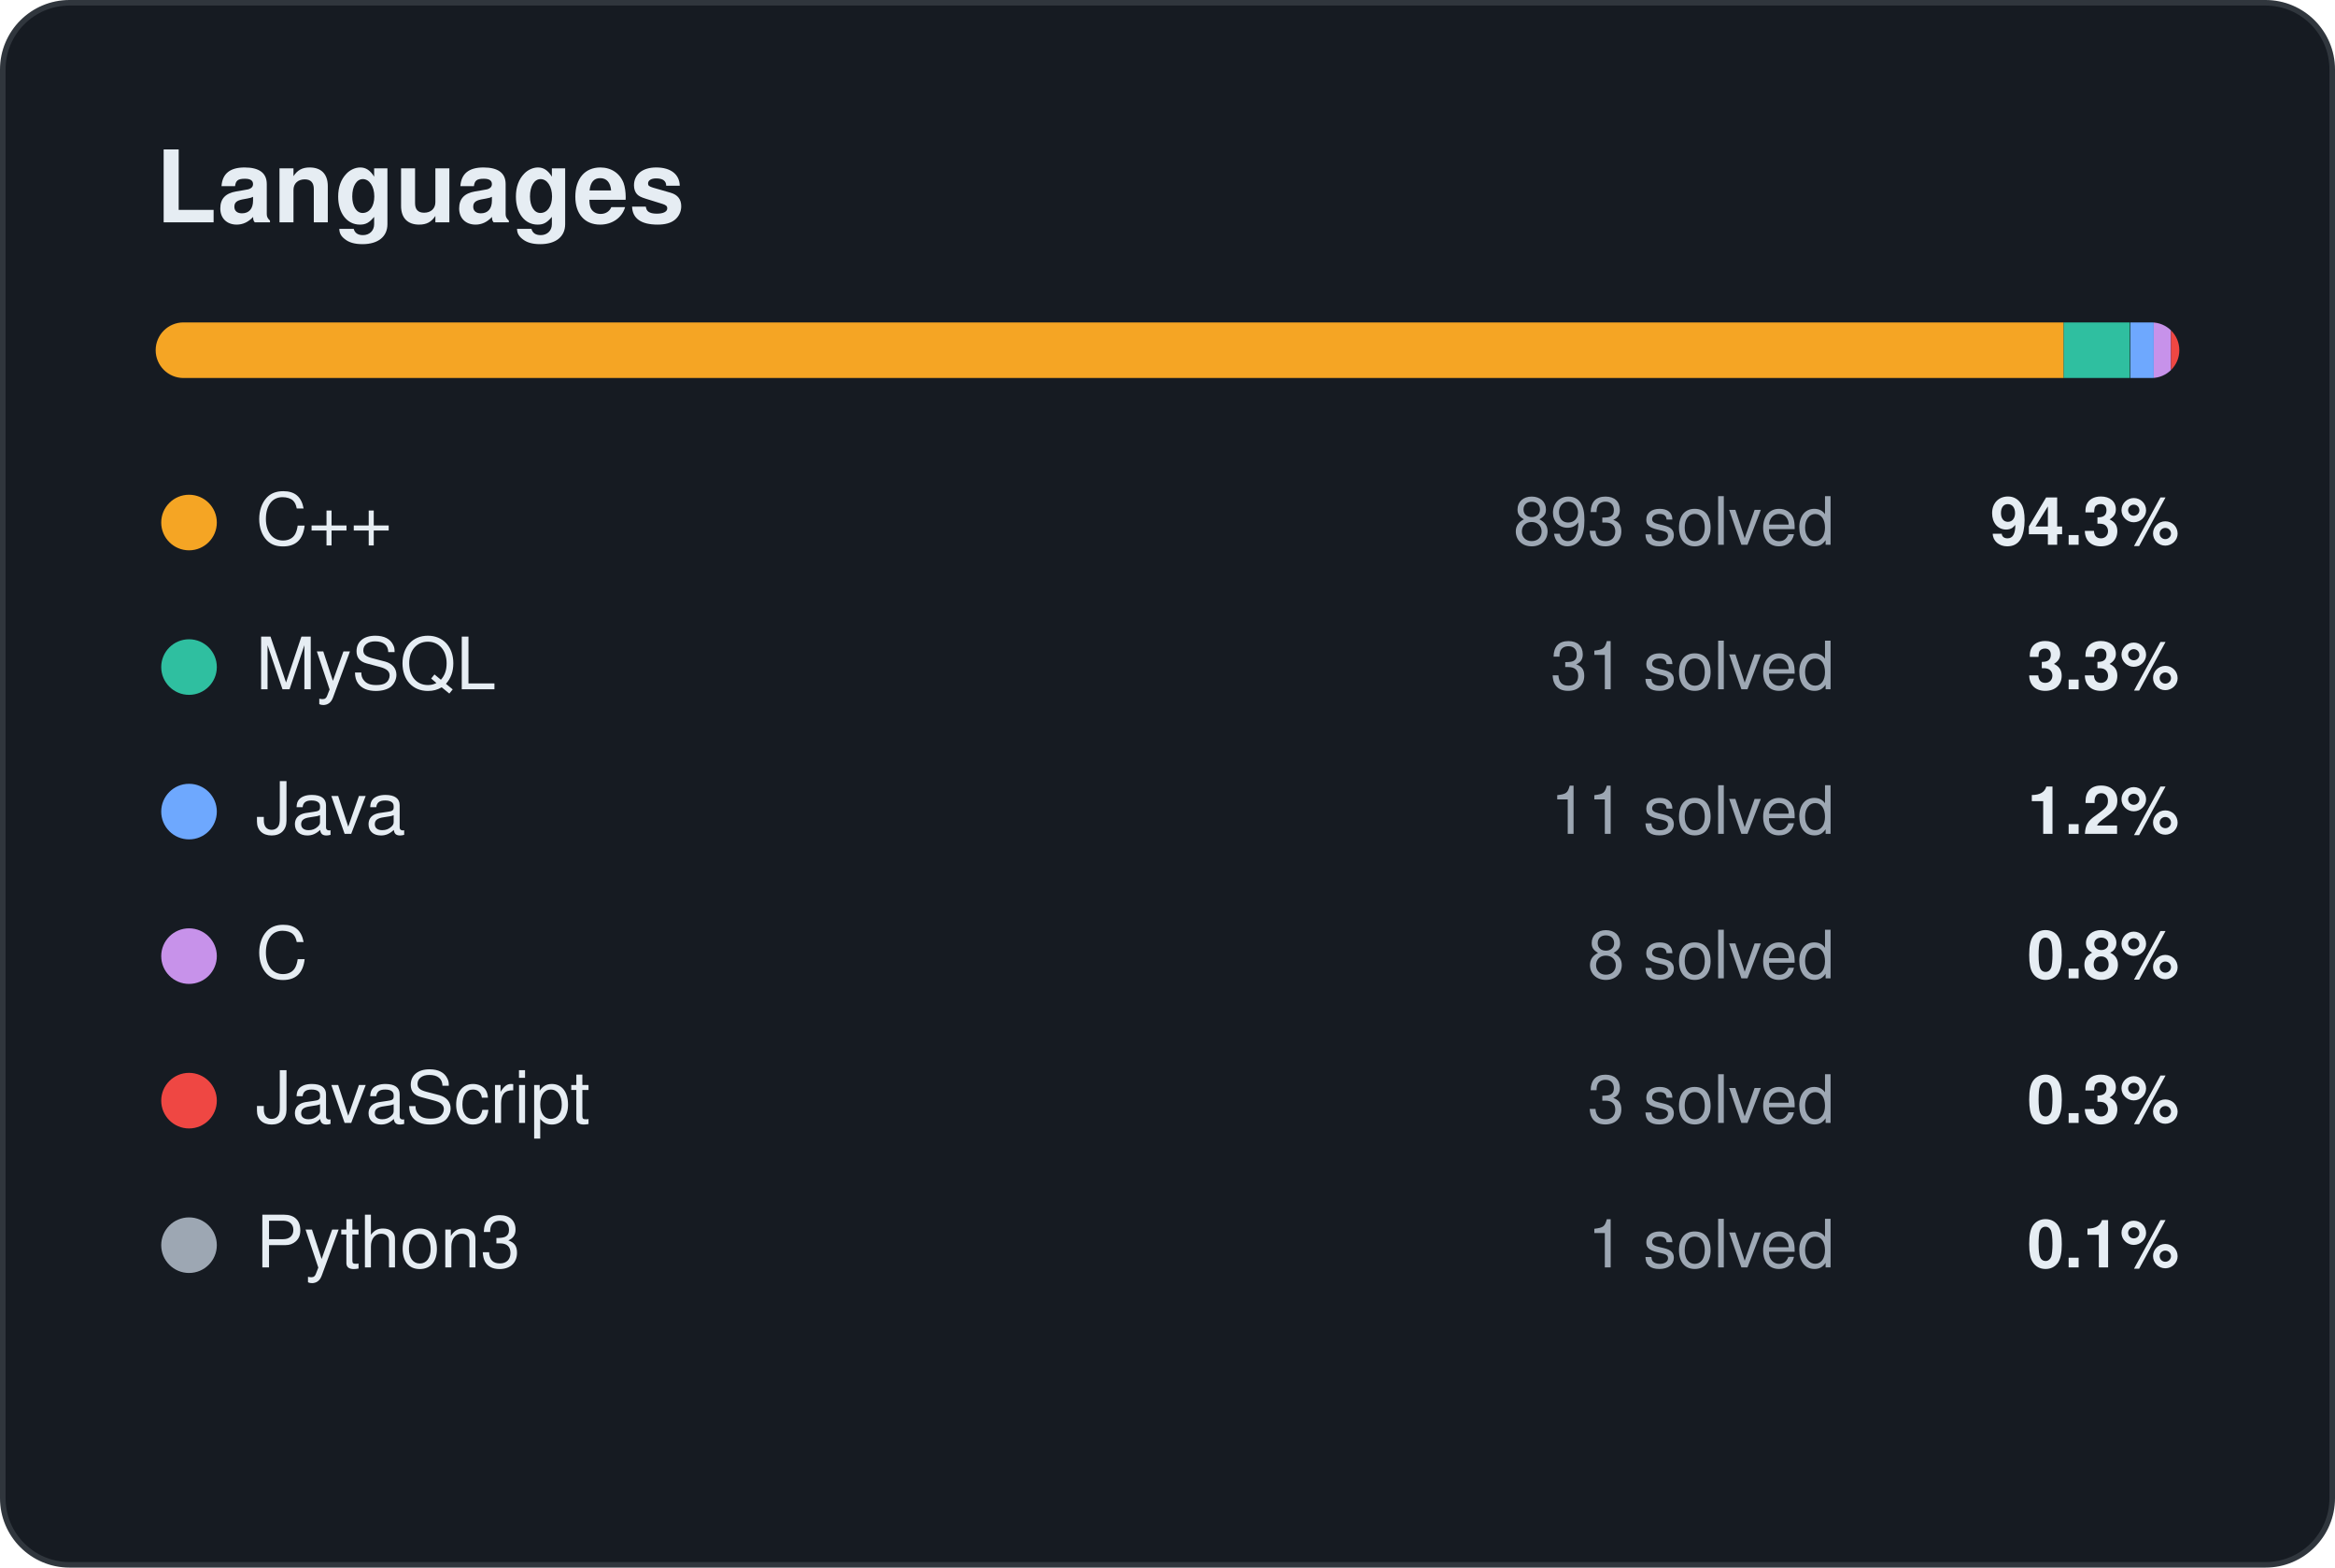
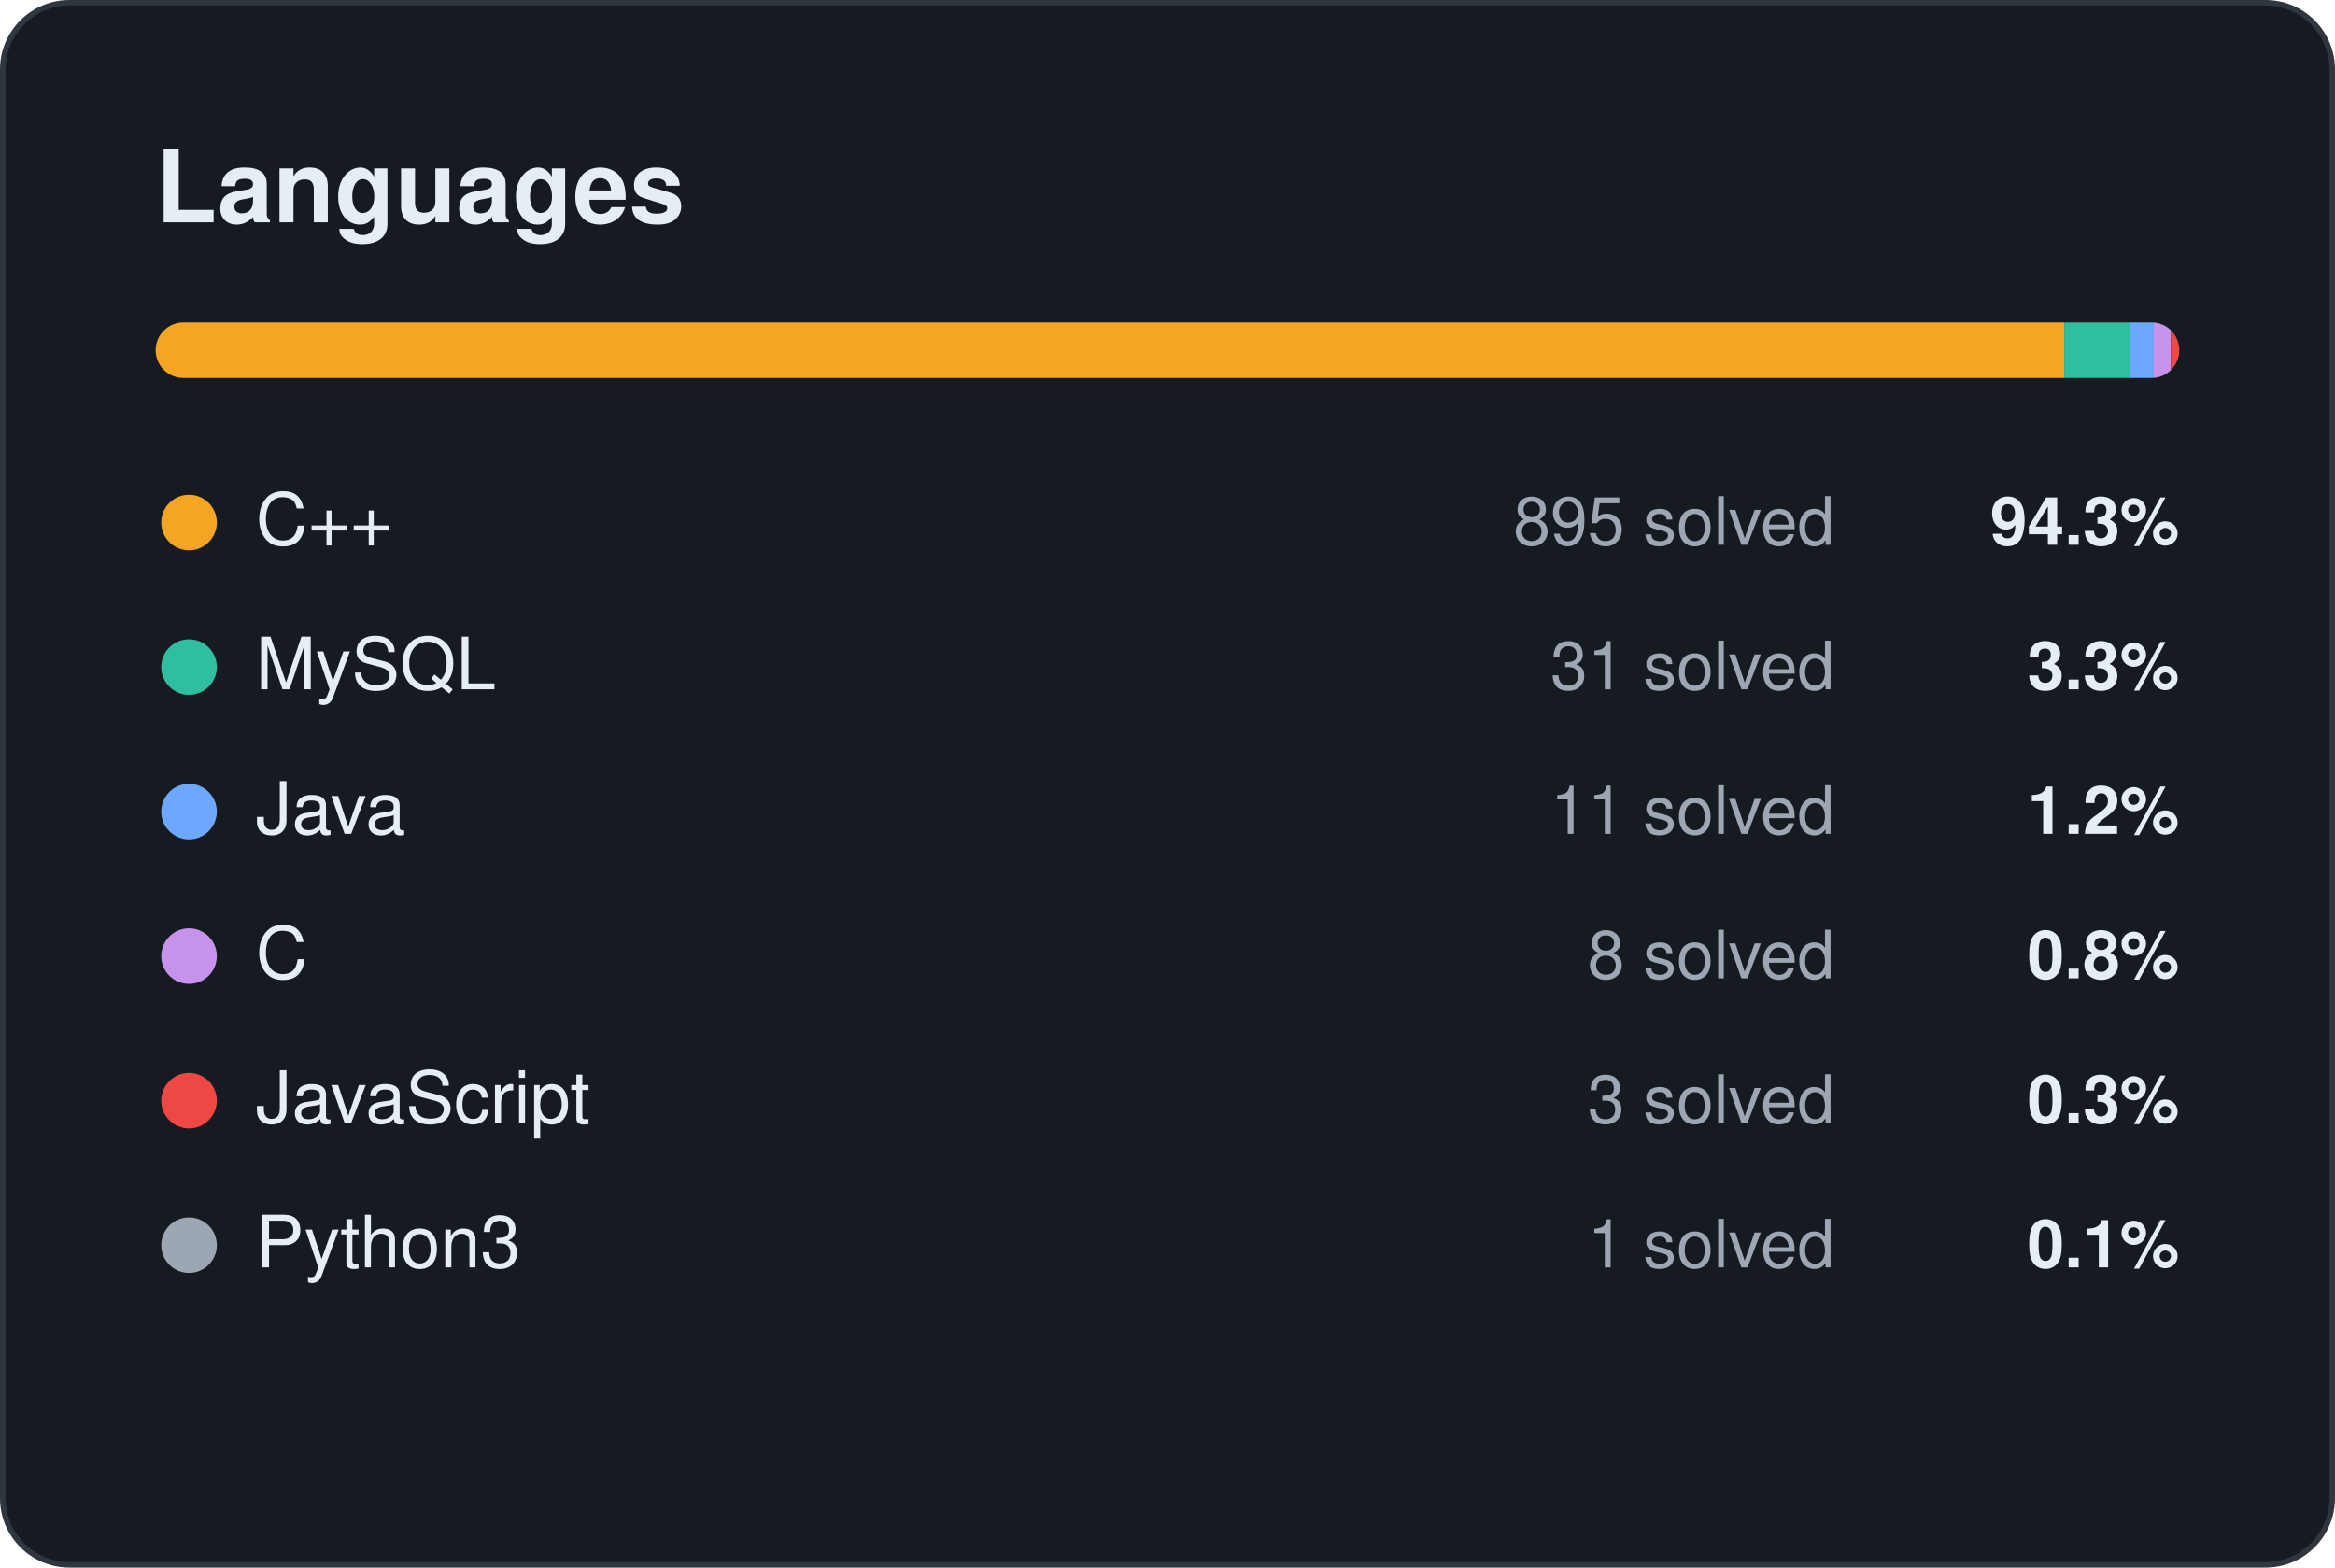
<svg xmlns="http://www.w3.org/2000/svg" width="420" height="282" viewBox="0 0 420 282" font-family="Segoe UI, Ubuntu, Helvetica, Arial, sans-serif">
  <rect x="0.5" y="0.5" width="419" height="281" rx="12" fill="#161b22" stroke="#30363d" />
  <text x="28" y="40" font-size="18" fill="#e6edf3" font-weight="700" text-anchor="start">Languages</text>
  <clipPath id="c">
    <rect x="28" y="58" width="364" height="10" rx="5" />
  </clipPath>
  <g clip-path="url(#c)">
-     <rect x="28.0" y="58" width="343.2" height="10" fill="#f5a524" />
-     <rect x="371.2" y="58" width="11.9" height="10" fill="#2fbfa0" />
+     <rect x="28.0" y="58" width="343.3" height="10" fill="#f5a524" />
+     <rect x="371.3" y="58" width="11.9" height="10" fill="#2fbfa0" />
    <rect x="383.2" y="58" width="4.2" height="10" fill="#6ea8fe" />
    <rect x="387.4" y="58" width="3.1" height="10" fill="#c792ea" />
    <rect x="390.5" y="58" width="2.0" height="10" fill="#ef4743" />
    <rect x="392.5" y="58" width="2.0" height="10" fill="#9da7b3" />
  </g>
  <circle cx="34" cy="94" r="5" fill="#f5a524" />
  <text x="46" y="98" font-size="13" fill="#e6edf3" font-weight="400" text-anchor="start">C++</text>
-   <text x="330" y="98" font-size="12" fill="#9da7b3" font-weight="400" text-anchor="end">893 solved</text>
+   <text x="330" y="98" font-size="12" fill="#9da7b3" font-weight="400" text-anchor="end">895 solved</text>
  <text x="392" y="98" font-size="12" fill="#e6edf3" font-weight="600" text-anchor="end">94.3%</text>
  <circle cx="34" cy="120" r="5" fill="#2fbfa0" />
  <text x="46" y="124" font-size="13" fill="#e6edf3" font-weight="400" text-anchor="start">MySQL</text>
  <text x="330" y="124" font-size="12" fill="#9da7b3" font-weight="400" text-anchor="end">31 solved</text>
  <text x="392" y="124" font-size="12" fill="#e6edf3" font-weight="600" text-anchor="end">3.3%</text>
  <circle cx="34" cy="146" r="5" fill="#6ea8fe" />
  <text x="46" y="150" font-size="13" fill="#e6edf3" font-weight="400" text-anchor="start">Java</text>
  <text x="330" y="150" font-size="12" fill="#9da7b3" font-weight="400" text-anchor="end">11 solved</text>
  <text x="392" y="150" font-size="12" fill="#e6edf3" font-weight="600" text-anchor="end">1.2%</text>
  <circle cx="34" cy="172" r="5" fill="#c792ea" />
  <text x="46" y="176" font-size="13" fill="#e6edf3" font-weight="400" text-anchor="start">C</text>
  <text x="330" y="176" font-size="12" fill="#9da7b3" font-weight="400" text-anchor="end">8 solved</text>
  <text x="392" y="176" font-size="12" fill="#e6edf3" font-weight="600" text-anchor="end">0.8%</text>
  <circle cx="34" cy="198" r="5" fill="#ef4743" />
  <text x="46" y="202" font-size="13" fill="#e6edf3" font-weight="400" text-anchor="start">JavaScript</text>
  <text x="330" y="202" font-size="12" fill="#9da7b3" font-weight="400" text-anchor="end">3 solved</text>
  <text x="392" y="202" font-size="12" fill="#e6edf3" font-weight="600" text-anchor="end">0.3%</text>
  <circle cx="34" cy="224" r="5" fill="#9da7b3" />
  <text x="46" y="228" font-size="13" fill="#e6edf3" font-weight="400" text-anchor="start">Python3</text>
  <text x="330" y="228" font-size="12" fill="#9da7b3" font-weight="400" text-anchor="end">1 solved</text>
  <text x="392" y="228" font-size="12" fill="#e6edf3" font-weight="600" text-anchor="end">0.1%</text>
</svg>
